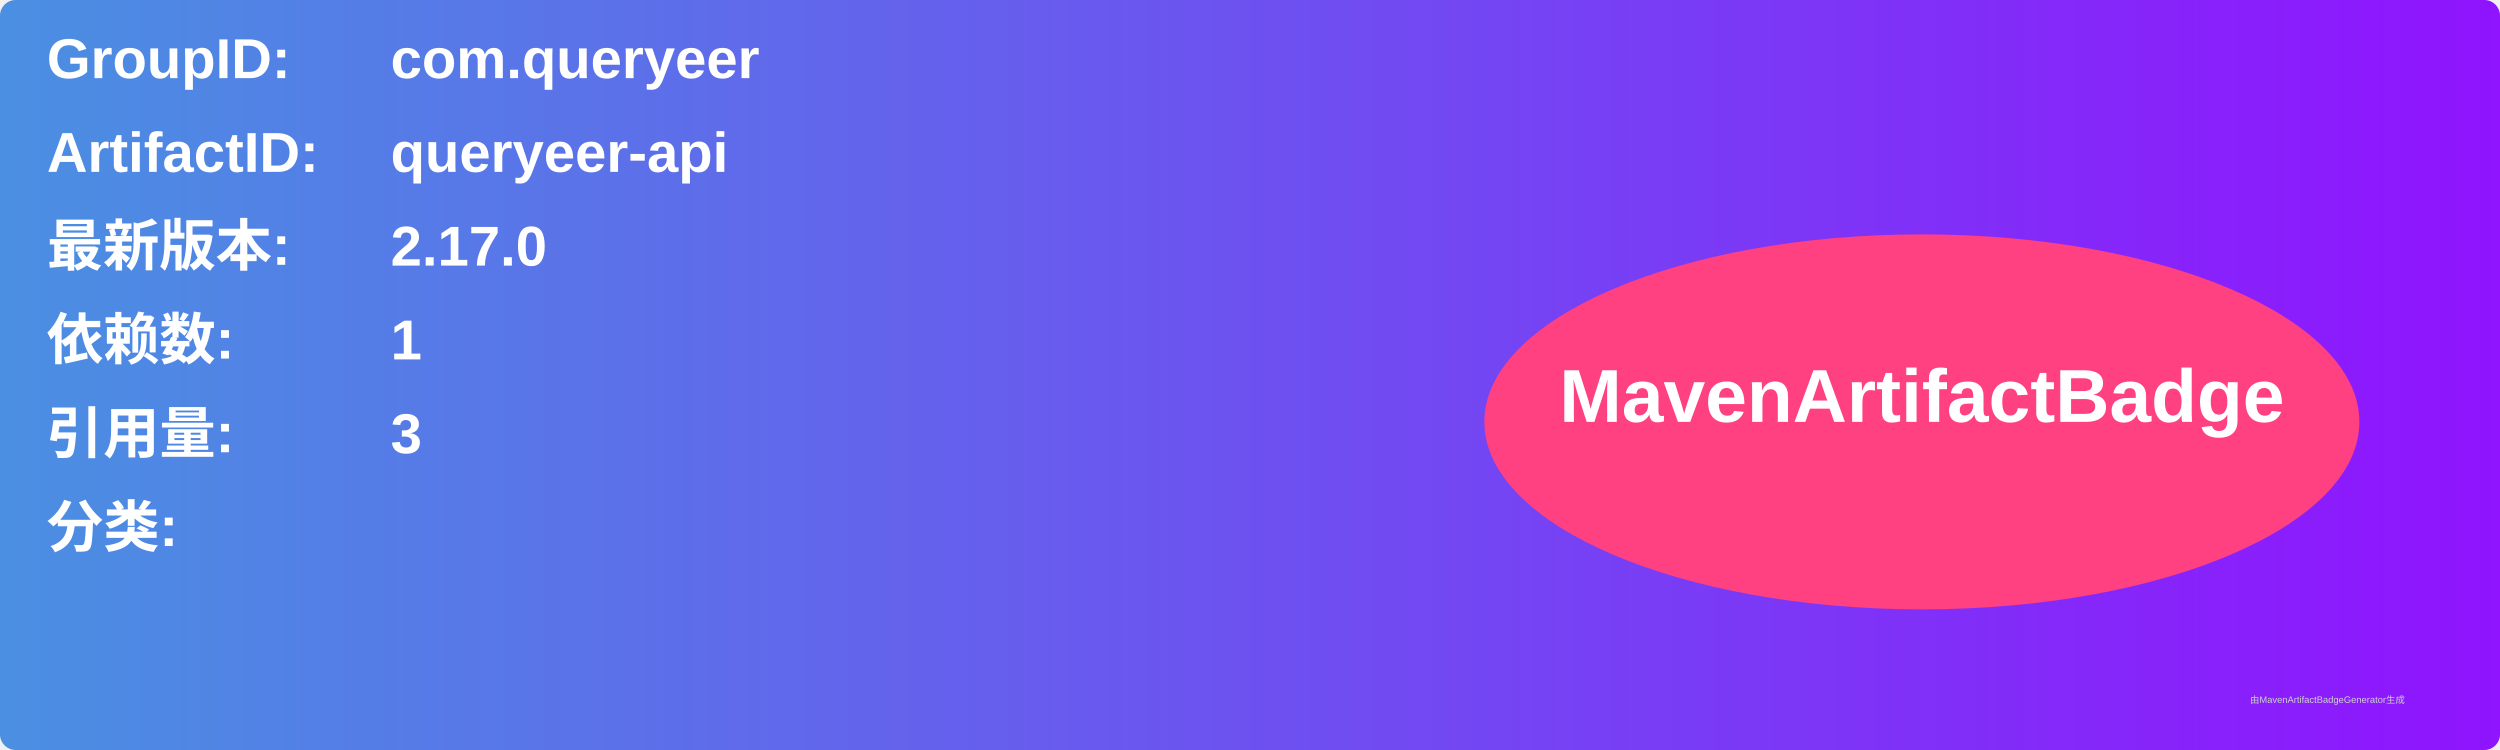
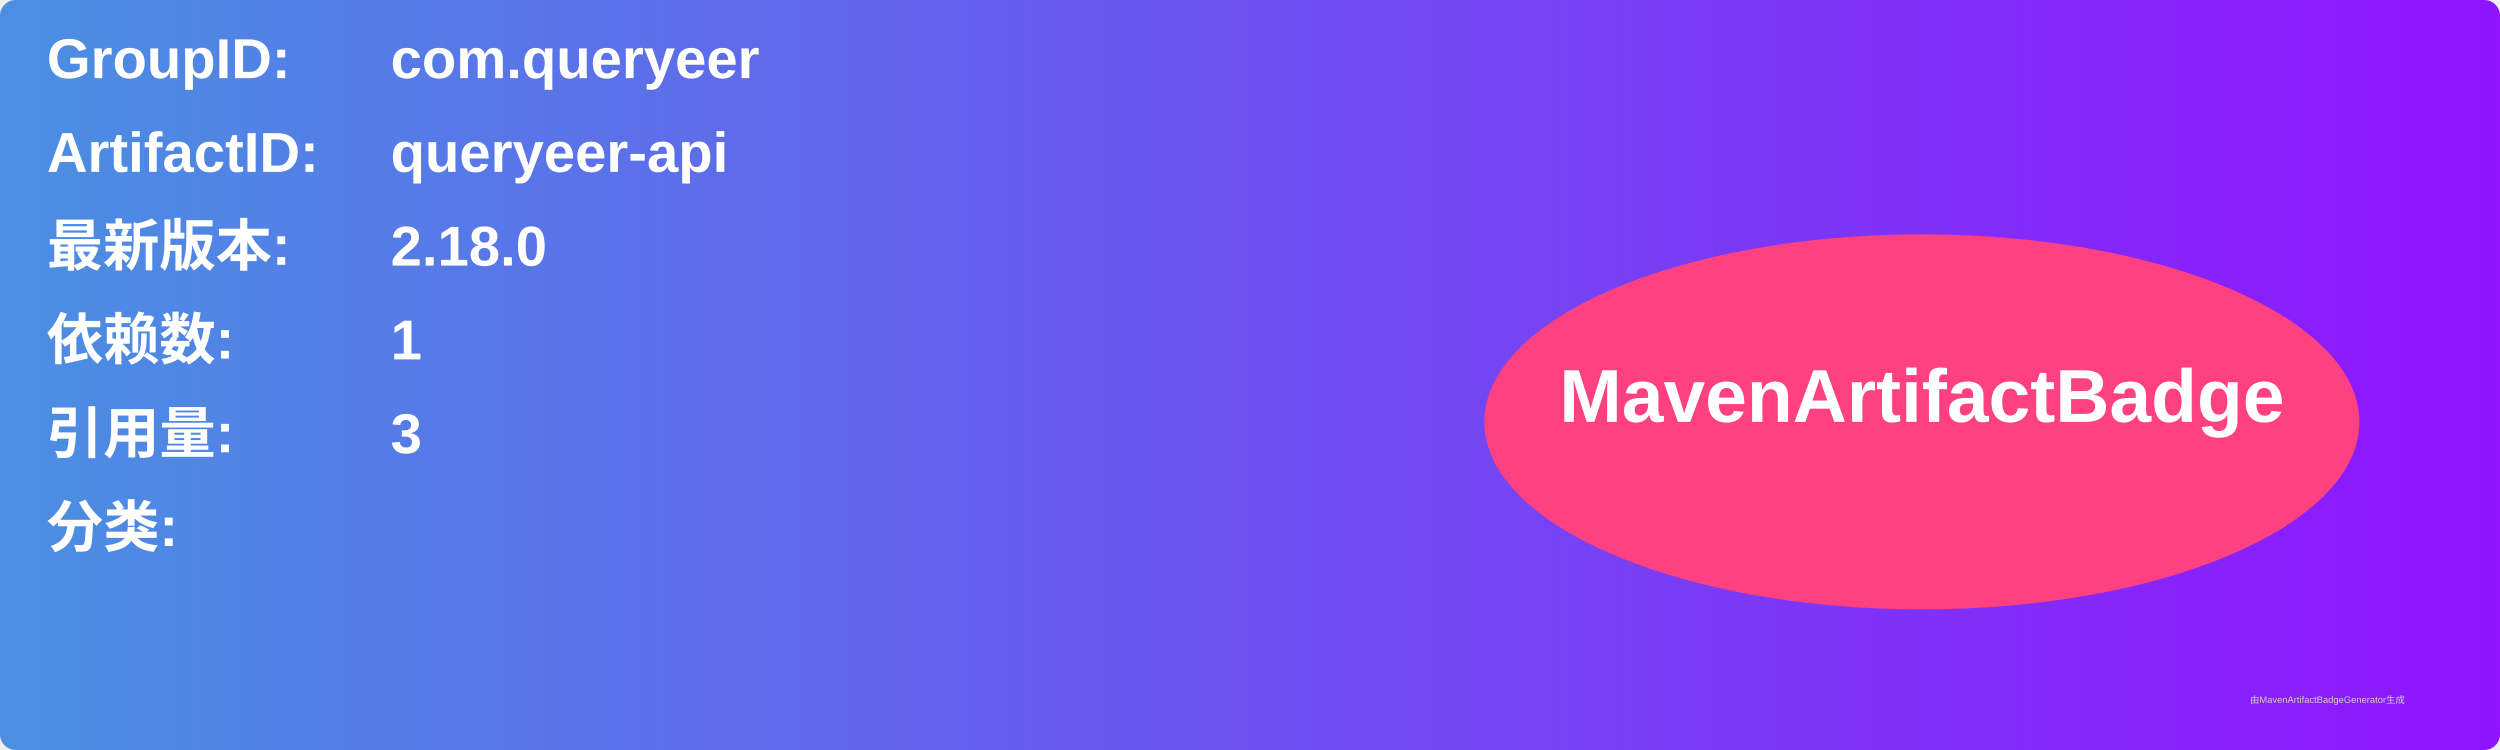
<svg xmlns="http://www.w3.org/2000/svg" width="800" height="240" viewBox="0 0 800 240">
  <linearGradient id="grad" x1="0%" y1="0%" x2="100%" y2="0%">
    <stop offset="0%" stop-color="#4a90e2" />
    <stop offset="100%" stop-color="#9013fe" />
  </linearGradient>
  <rect width="100%" height="100%" rx="5" ry="5" fill="url(#grad)" />
  <g transform="translate(15, 15)">
    <text x="0" y="10" font-family="Arial" font-size="18" fill="white" font-weight="bold" width="260">GroupID:</text>
    <text x="110" y="10" font-family="Arial" font-size="18" fill="white" font-weight="bold" width="460">com.queryeer</text>
    <text x="0" y="40" font-family="Arial" font-size="18" fill="white" font-weight="bold" width="260">ArtifactID:</text>
    <text x="110" y="40" font-family="Arial" font-size="18" fill="white" font-weight="bold" width="460">queryeer-api</text>
    <text x="0" y="70" font-family="Arial" font-size="18" fill="white" font-weight="bold">最新版本:</text>
    <text x="110" y="70" font-family="Arial" font-size="18" fill="white" font-weight="bold">
-       <tspan font-weight="bold">2.17.0</tspan>
+       <tspan font-weight="bold">2.18.0</tspan>
    </text>
    <text x="0" y="100" font-family="Arial" font-size="18" fill="white" font-weight="bold">依赖数: </text>
    <text x="110" y="100" font-family="Arial" font-size="18" fill="white">
      <tspan font-weight="bold">1</tspan>
    </text>
    <text x="0" y="130" font-family="Arial" font-size="18" fill="white" font-weight="bold">引用量: </text>
    <text x="110" y="130" font-family="Arial" font-size="18" fill="white">
      <tspan font-weight="bold">3</tspan>
    </text>
    <text x="0" y="160" font-family="Arial" font-size="18" fill="white" font-weight="bold">分类:</text>
    <text x="10" y="190" font-family="Arial" font-size="10" fill="white">
      <tspan font-weight="bold" />
    </text>
    <ellipse cx="600" cy="120" rx="140" ry="60" fill="#ff4081" />
    <text x="600" y="120" text-anchor="middle" font-family="Arial" font-size="24" fill="white" font-weight="bold">MavenArtifactBadge</text>
  </g>
  <text x="720" y="225" font-family="Arial" font-size="3" fill="#d0d0d0">由MavenArtifactBadgeGenerator生成</text>
</svg>
